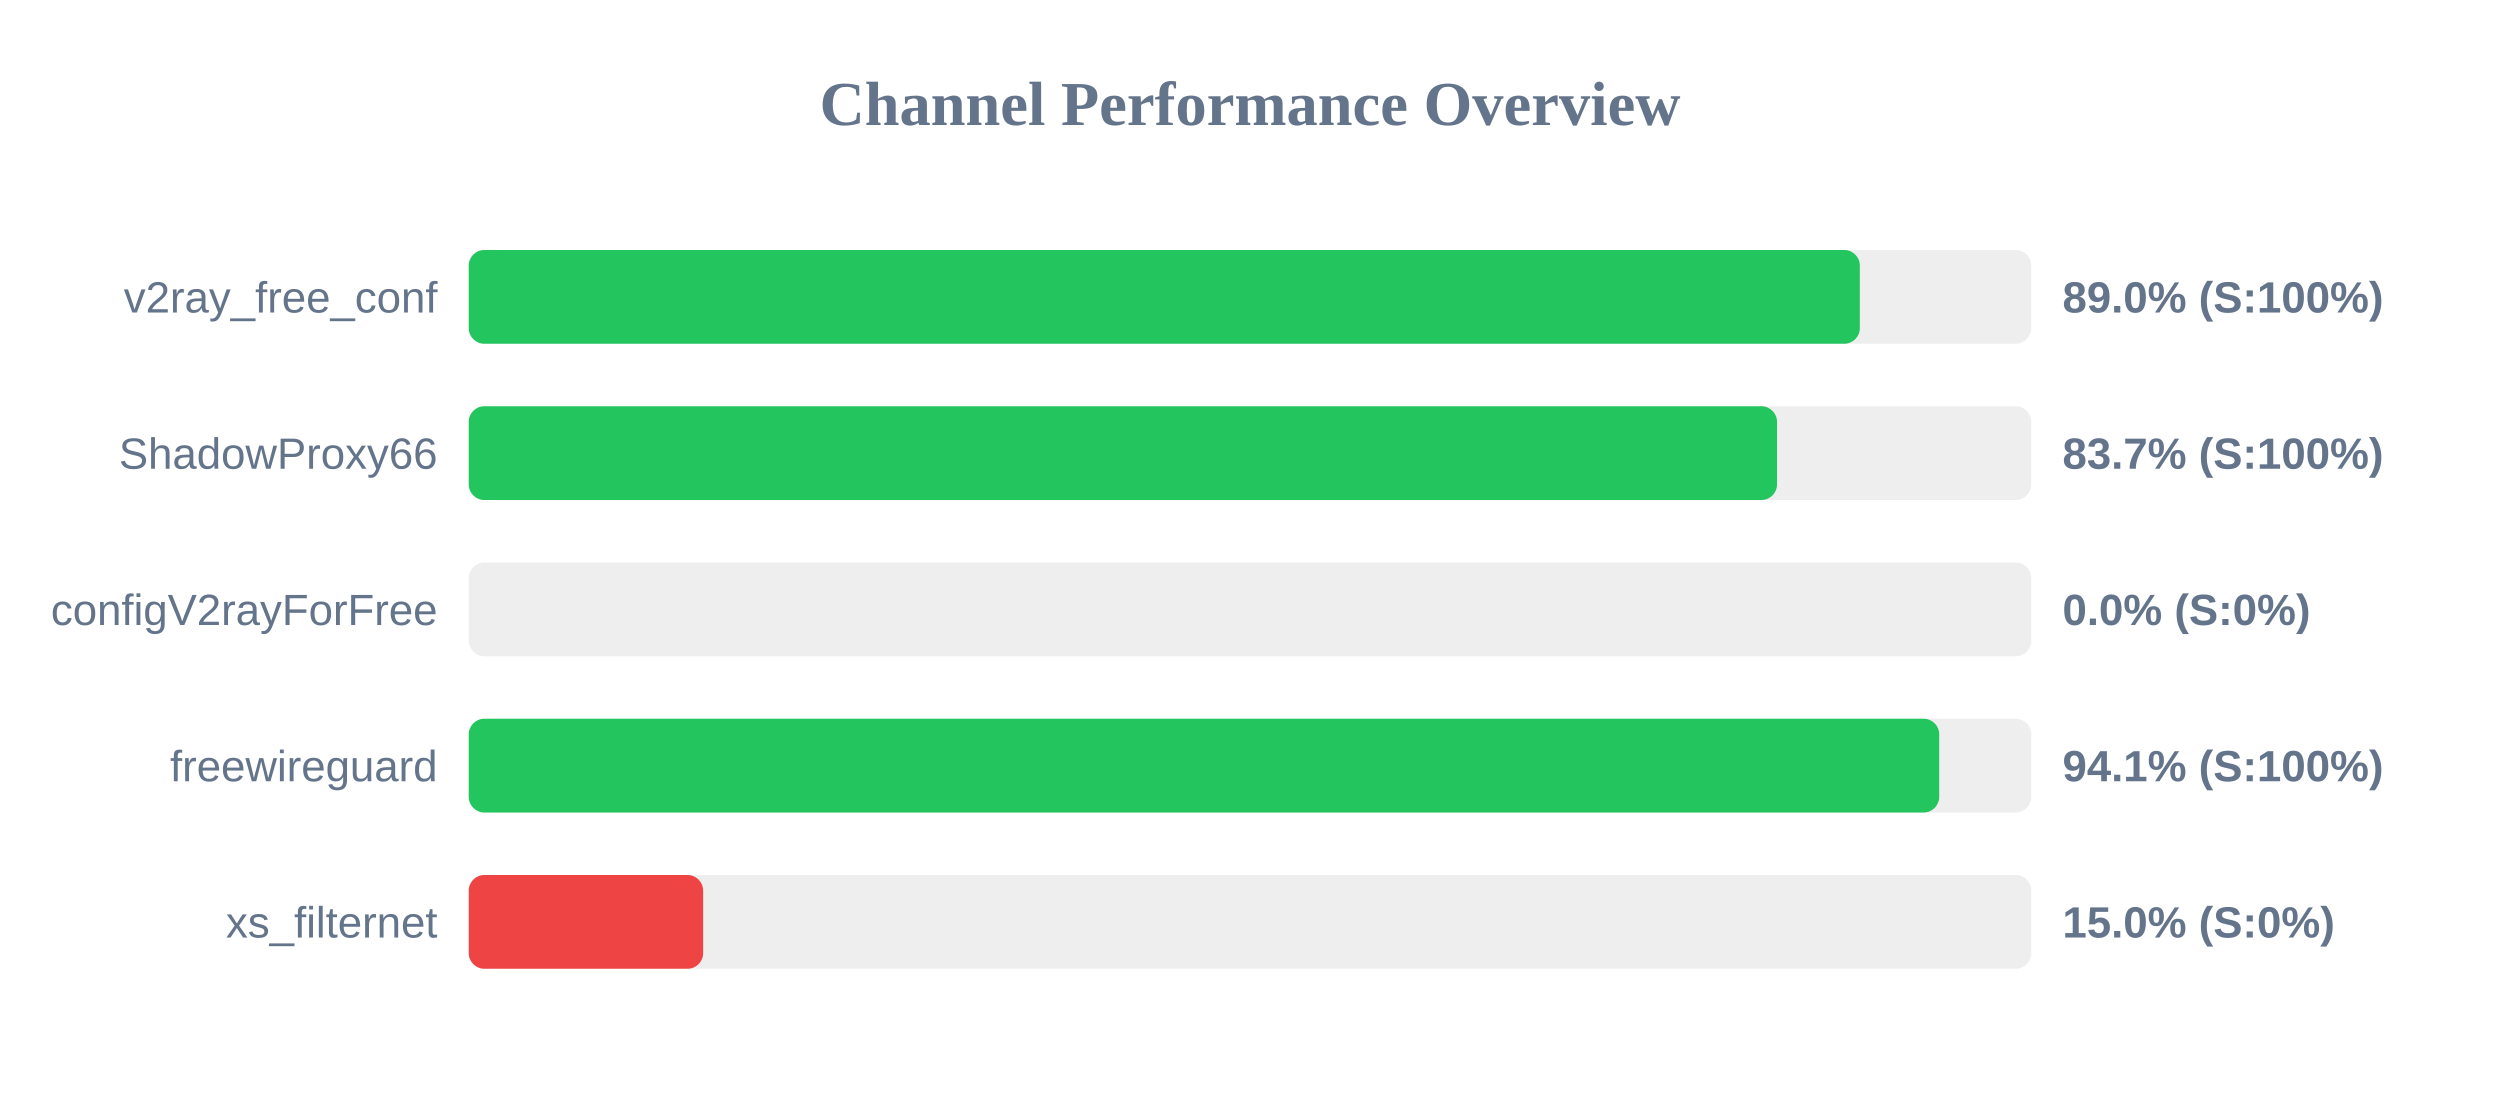
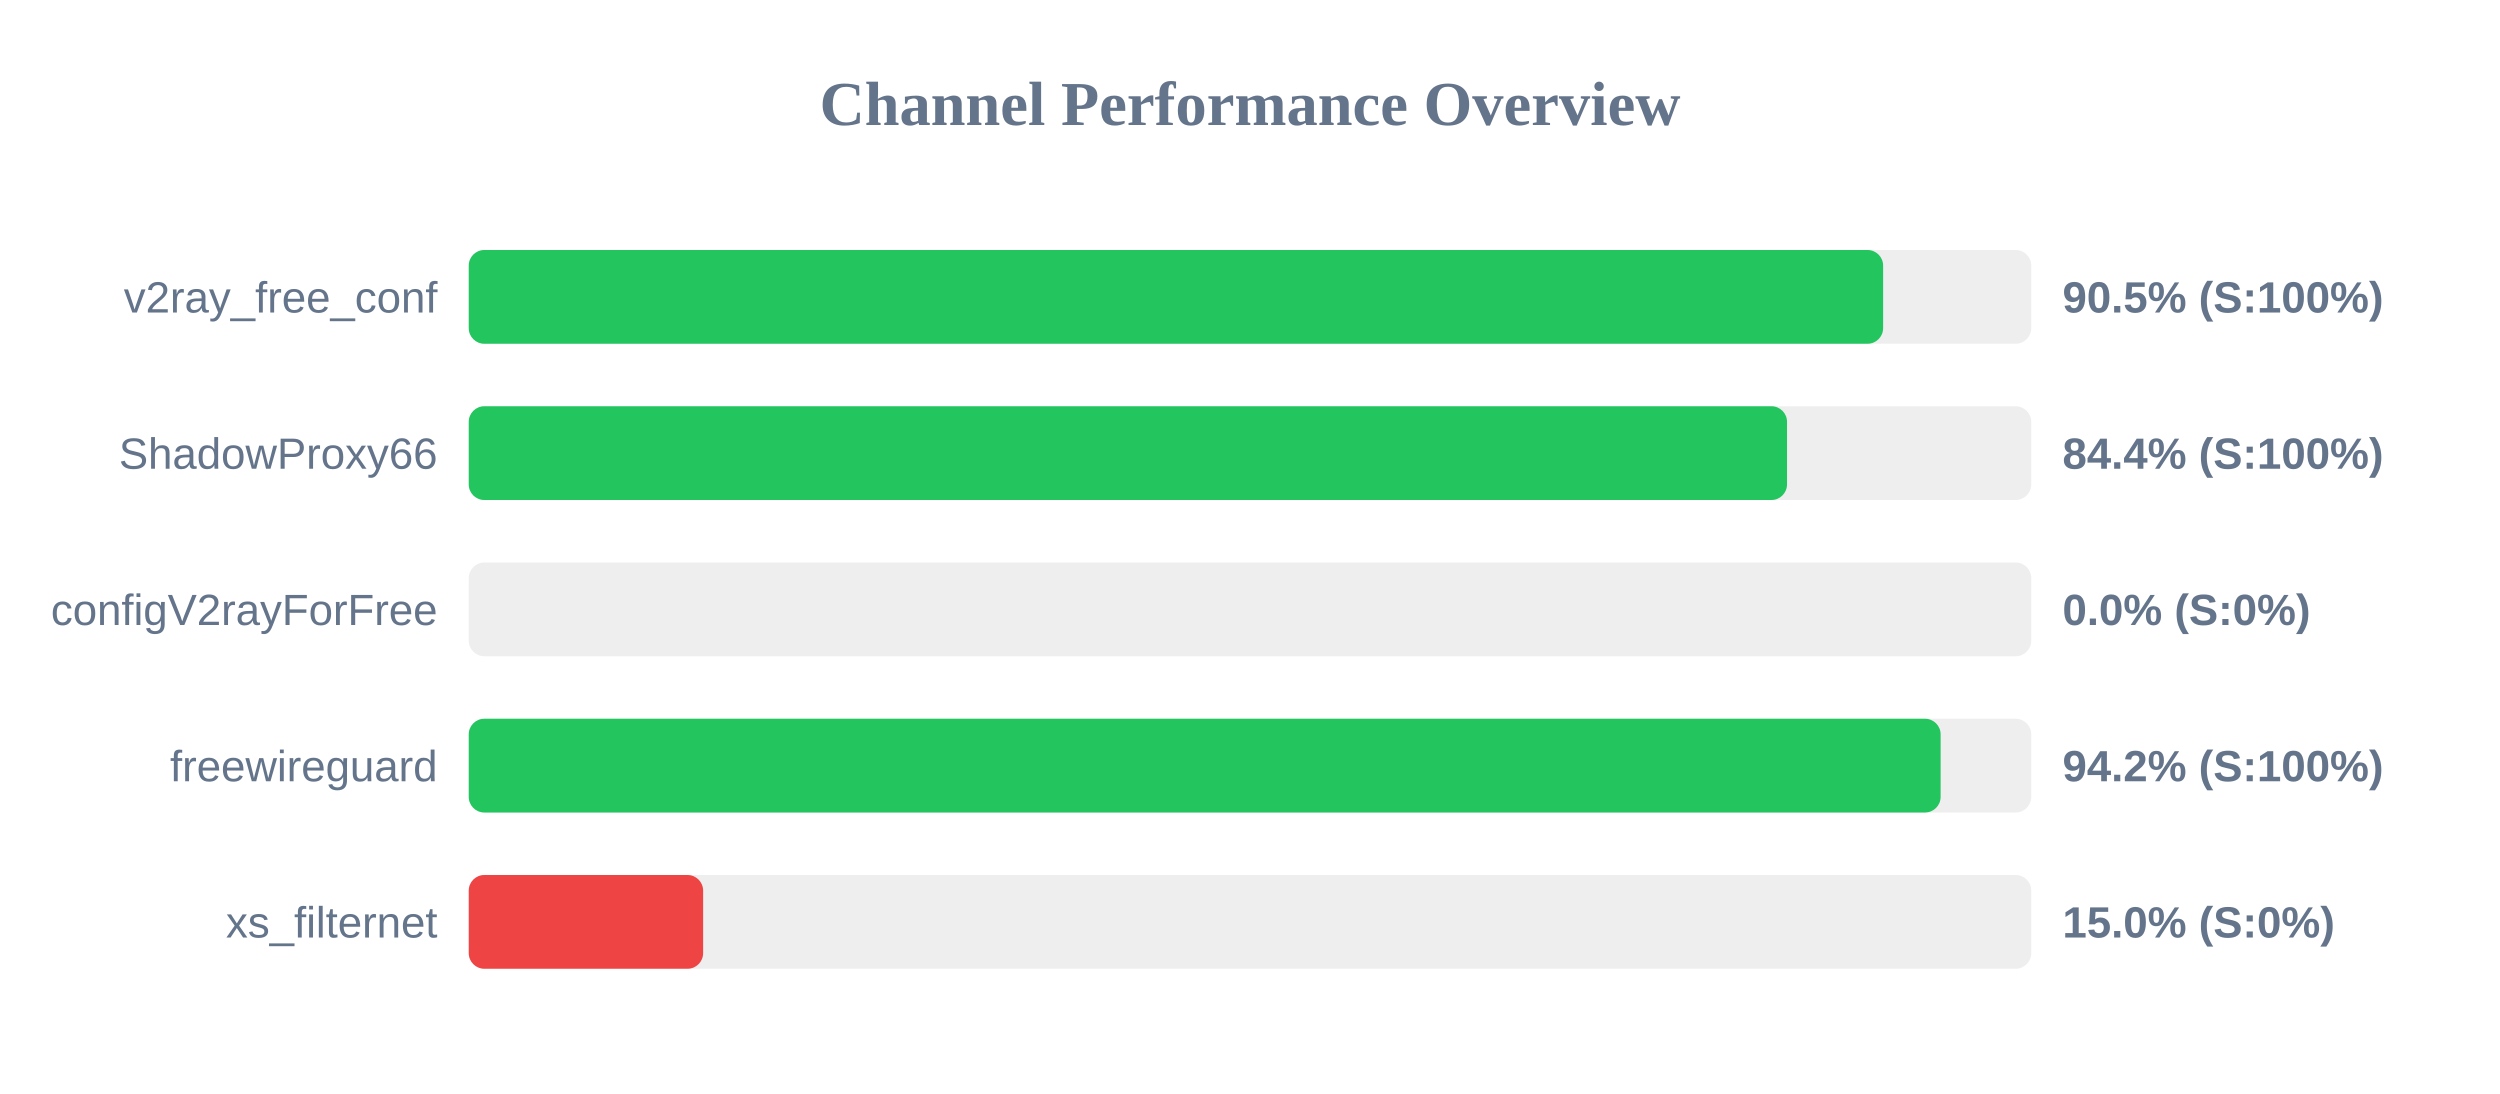
<svg xmlns="http://www.w3.org/2000/svg" width="800" height="350" version="1.1">
  <style>
        .row { font: 14px Arial; fill: #64748b; }
        .score { font: bold 14px Arial; fill: #64748b; }
    </style>
  <text x="400" y="40" text-anchor="middle" font-size="20px" font-weight="bold" fill="#64748b">Channel Performance Overview</text>
  <rect x="150" y="80" width="500" height="30" fill="#eee" rx="5" />
-   <rect x="150" y="80" width="445.15" height="30" fill="#22c55e" rx="5" />
+   <rect x="150" y="80" width="452.6" height="30" fill="#22c55e" rx="5" />
  <text x="140" y="100" text-anchor="end" class="row">v2ray_free_conf</text>
-   <text x="660" y="100" text-anchor="start" class="score">89.0% (S:100%)</text>
+   <text x="660" y="100" text-anchor="start" class="score">90.5% (S:100%)</text>
  <rect x="150" y="130" width="500" height="30" fill="#eee" rx="5" />
-   <rect x="150" y="130" width="418.65" height="30" fill="#22c55e" rx="5" />
+   <rect x="150" y="130" width="421.85" height="30" fill="#22c55e" rx="5" />
  <text x="140" y="150" text-anchor="end" class="row">ShadowProxy66</text>
-   <text x="660" y="150" text-anchor="start" class="score">83.7% (S:100%)</text>
+   <text x="660" y="150" text-anchor="start" class="score">84.4% (S:100%)</text>
  <rect x="150" y="180" width="500" height="30" fill="#eee" rx="5" />
  <rect x="150" y="180" width="0.0" height="30" fill="#ef4444" rx="5" />
  <text x="140" y="200" text-anchor="end" class="row">configV2rayForFree</text>
  <text x="660" y="200" text-anchor="start" class="score">0.0% (S:0%)</text>
  <rect x="150" y="230" width="500" height="30" fill="#eee" rx="5" />
-   <rect x="150" y="230" width="470.55" height="30" fill="#22c55e" rx="5" />
+   <rect x="150" y="230" width="471.0" height="30" fill="#22c55e" rx="5" />
  <text x="140" y="250" text-anchor="end" class="row">freewireguard</text>
-   <text x="660" y="250" text-anchor="start" class="score">94.1% (S:100%)</text>
+   <text x="660" y="250" text-anchor="start" class="score">94.2% (S:100%)</text>
  <rect x="150" y="280" width="500" height="30" fill="#eee" rx="5" />
  <rect x="150" y="280" width="75.0" height="30" fill="#ef4444" rx="5" />
  <text x="140" y="300" text-anchor="end" class="row">xs_filternet</text>
  <text x="660" y="300" text-anchor="start" class="score">15.0% (S:0%)</text>
</svg>
